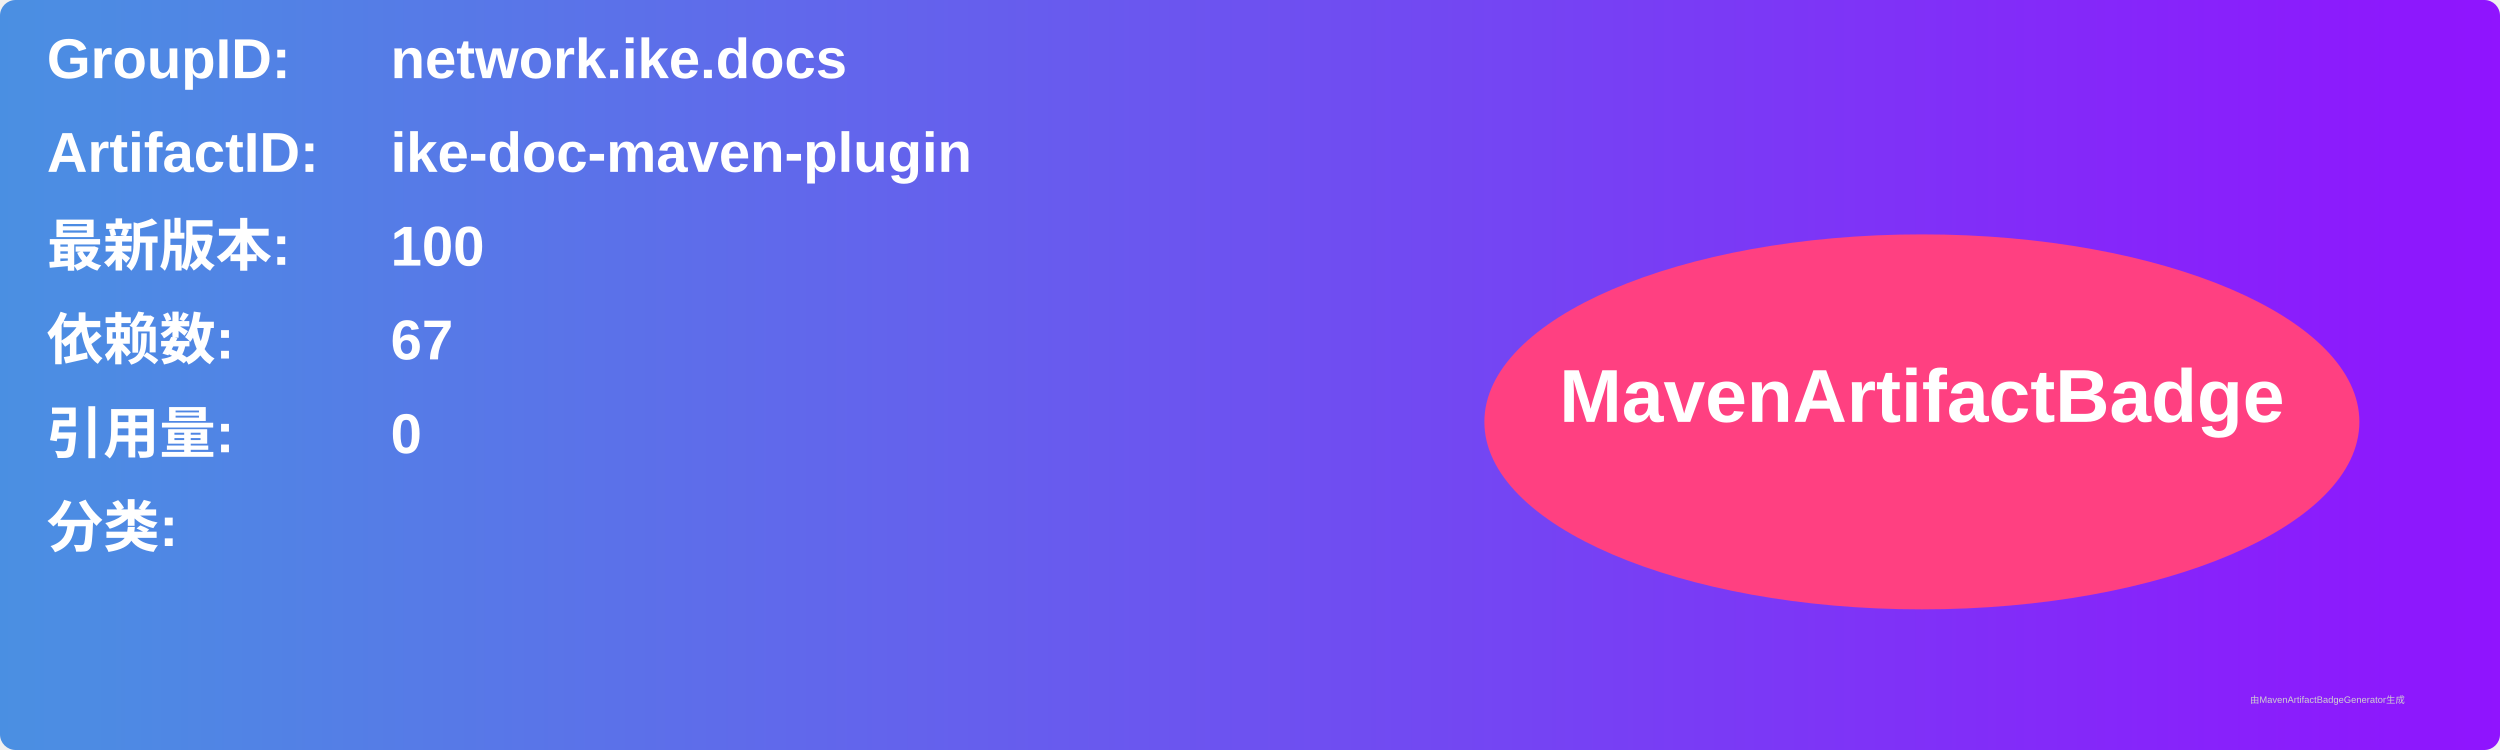
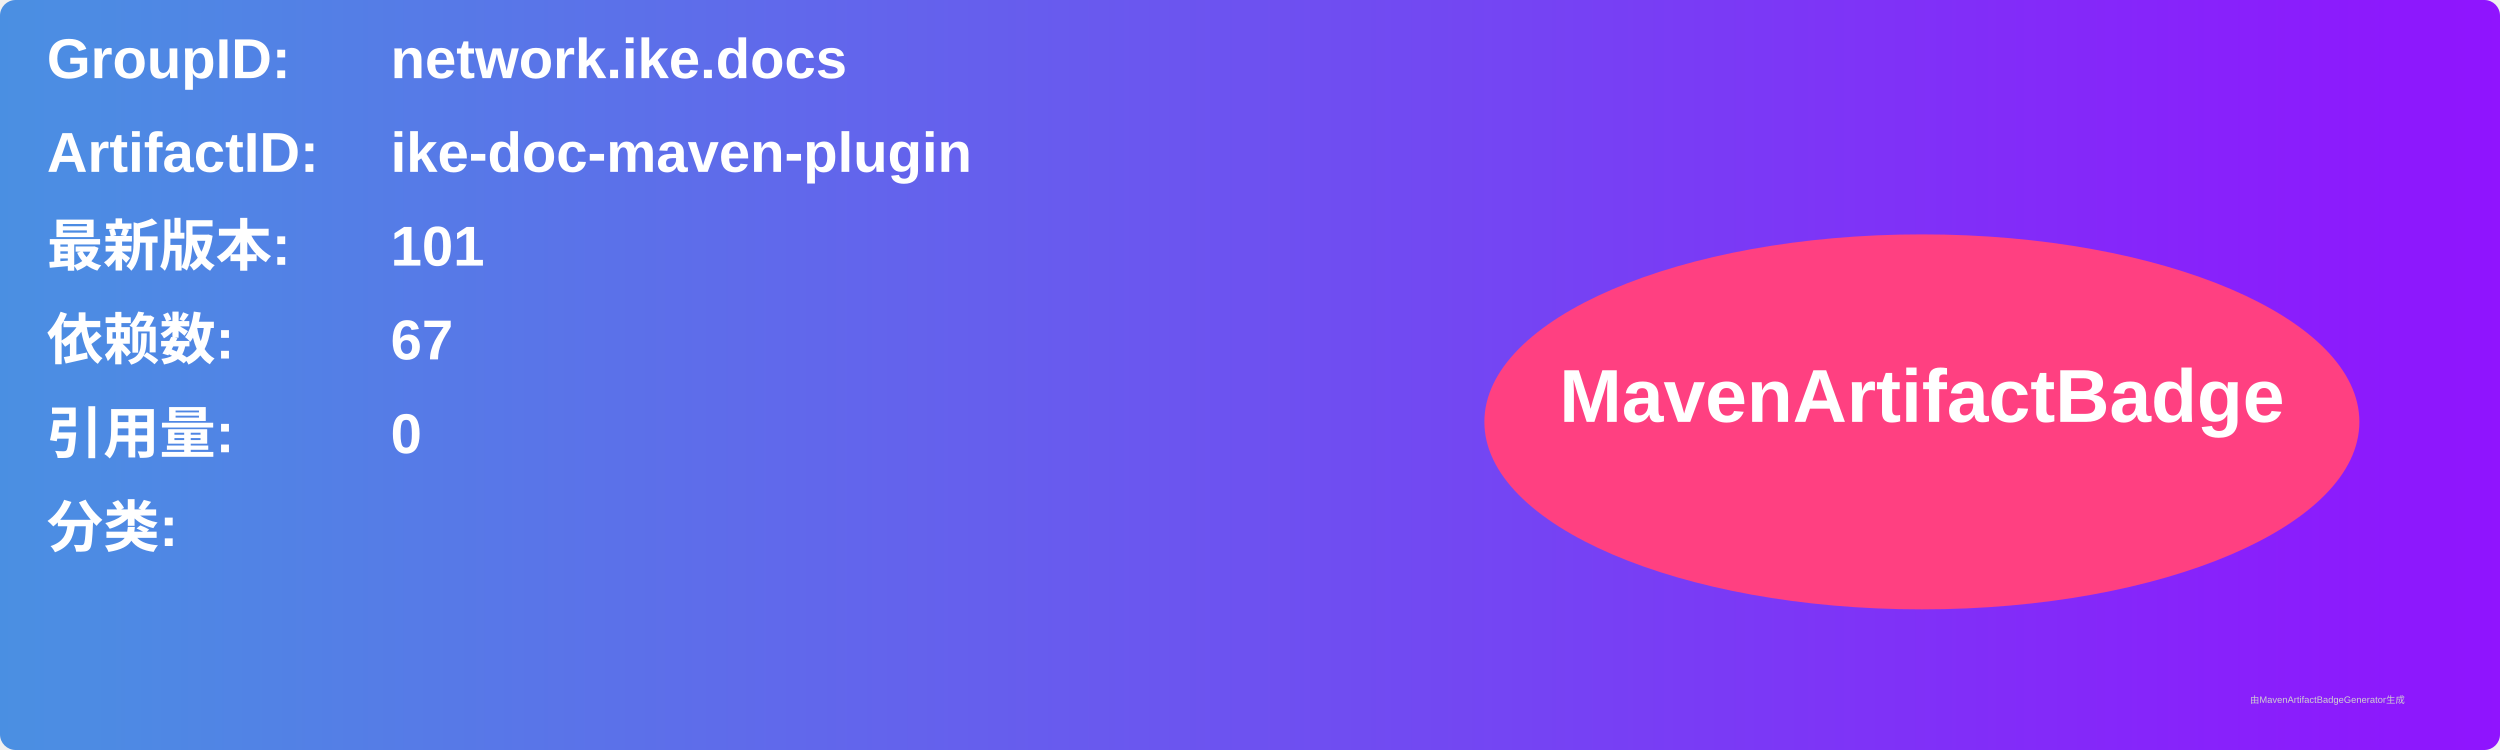
<svg xmlns="http://www.w3.org/2000/svg" width="800" height="240" viewBox="0 0 800 240">
  <linearGradient id="grad" x1="0%" y1="0%" x2="100%" y2="0%">
    <stop offset="0%" stop-color="#4a90e2" />
    <stop offset="100%" stop-color="#9013fe" />
  </linearGradient>
  <rect width="100%" height="100%" rx="5" ry="5" fill="url(#grad)" />
  <g transform="translate(15, 15)">
    <text x="0" y="10" font-family="Arial" font-size="18" fill="white" font-weight="bold" width="260">GroupID:</text>
    <text x="110" y="10" font-family="Arial" font-size="18" fill="white" font-weight="bold" width="460">network.ike.docs</text>
    <text x="0" y="40" font-family="Arial" font-size="18" fill="white" font-weight="bold" width="260">ArtifactID:</text>
    <text x="110" y="40" font-family="Arial" font-size="18" fill="white" font-weight="bold" width="460">ike-doc-maven-plugin</text>
    <text x="0" y="70" font-family="Arial" font-size="18" fill="white" font-weight="bold">最新版本:</text>
    <text x="110" y="70" font-family="Arial" font-size="18" fill="white" font-weight="bold">
-       <tspan font-weight="bold">100</tspan>
+       <tspan font-weight="bold">101</tspan>
    </text>
    <text x="0" y="100" font-family="Arial" font-size="18" fill="white" font-weight="bold">依赖数: </text>
    <text x="110" y="100" font-family="Arial" font-size="18" fill="white">
      <tspan font-weight="bold">67</tspan>
    </text>
    <text x="0" y="130" font-family="Arial" font-size="18" fill="white" font-weight="bold">引用量: </text>
    <text x="110" y="130" font-family="Arial" font-size="18" fill="white">
      <tspan font-weight="bold">0</tspan>
    </text>
    <text x="0" y="160" font-family="Arial" font-size="18" fill="white" font-weight="bold">分类:</text>
    <text x="10" y="190" font-family="Arial" font-size="10" fill="white">
      <tspan font-weight="bold" />
    </text>
    <ellipse cx="600" cy="120" rx="140" ry="60" fill="#ff4081" />
    <text x="600" y="120" text-anchor="middle" font-family="Arial" font-size="24" fill="white" font-weight="bold">MavenArtifactBadge</text>
  </g>
  <text x="720" y="225" font-family="Arial" font-size="3" fill="#d0d0d0">由MavenArtifactBadgeGenerator生成</text>
</svg>
